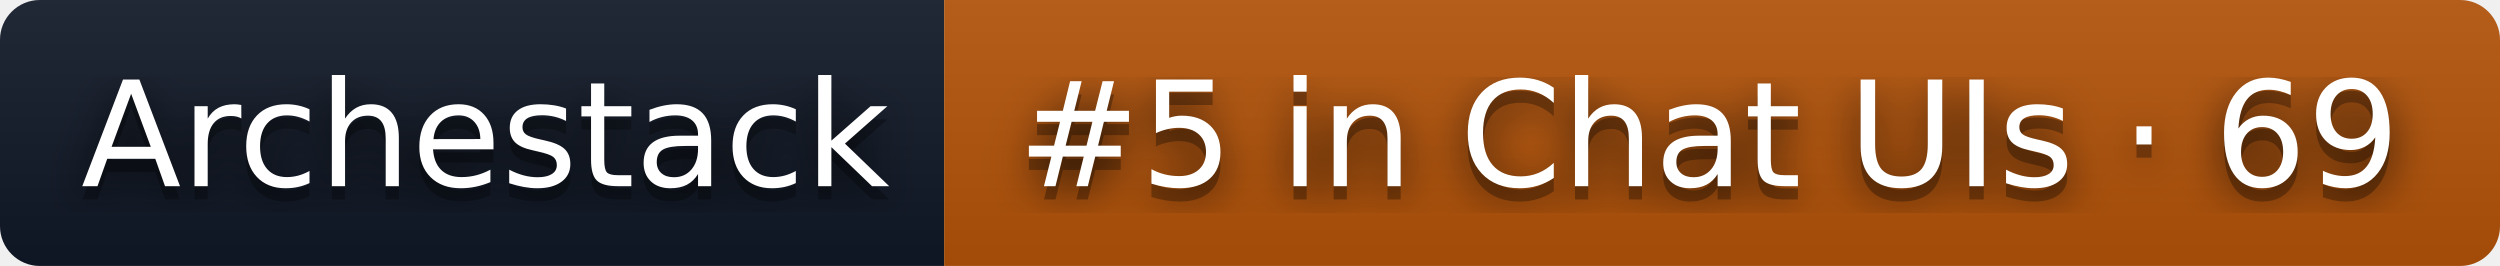
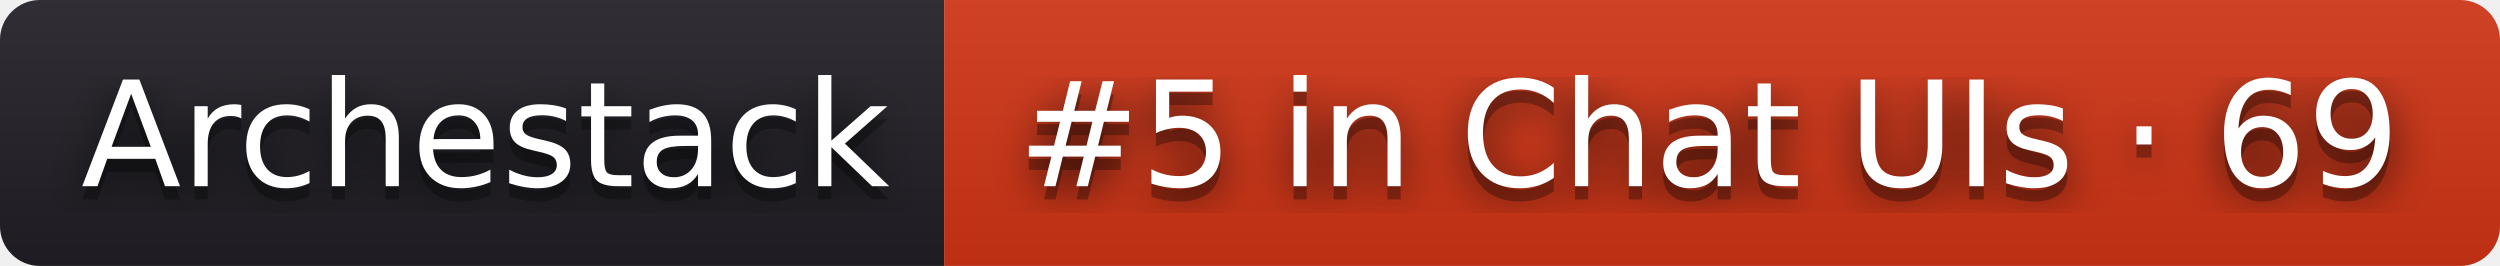
<svg xmlns="http://www.w3.org/2000/svg" width="188" height="20" role="img" aria-label="Archestack: #5 in Chat UIs · 69">
  <filter id="blur">
    <feGaussianBlur stdDeviation="16" />
  </filter>
  <linearGradient id="s" x2="0" y2="100%">
    <stop offset="0" stop-color="#bbb" stop-opacity=".1" />
    <stop offset="1" stop-opacity=".1" />
  </linearGradient>
  <clipPath id="r">
    <rect width="188" height="20" rx="3" />
  </clipPath>
  <g clip-path="url(#r)">
-     <rect width="71" height="20" fill="#111827" />
-     <rect x="71" width="117" height="20" fill="#b45309" />
+     <rect width="71" height="20" fill="#211f26" />
+     <rect x="71" width="117" height="20" fill="#d13415" />
    <rect width="188" height="20" fill="url(#s)" />
  </g>
  <g fill="#fff" text-anchor="middle" font-family="Verdana,Geneva,DejaVu Sans,sans-serif" text-rendering="geometricPrecision" font-size="110">
    <g transform="scale(.1)">
      <g aria-hidden="true" fill="#010101">
        <text x="365" y="150" fill-opacity=".8" filter="url(#blur)" textLength="610">Archestack</text>
        <text x="365" y="150" fill-opacity=".3" textLength="610">Archestack</text>
      </g>
      <text x="365" y="140" textLength="610">Archestack</text>
    </g>
    <g transform="scale(.1)">
      <g aria-hidden="true" fill="#010101">
        <text x="1285" y="150" fill-opacity=".8" filter="url(#blur)" textLength="1070">#5 in Chat UIs · 69</text>
        <text x="1285" y="150" fill-opacity=".3" textLength="1070">#5 in Chat UIs · 69</text>
      </g>
      <text x="1285" y="140" textLength="1070">#5 in Chat UIs · 69</text>
    </g>
  </g>
</svg>
